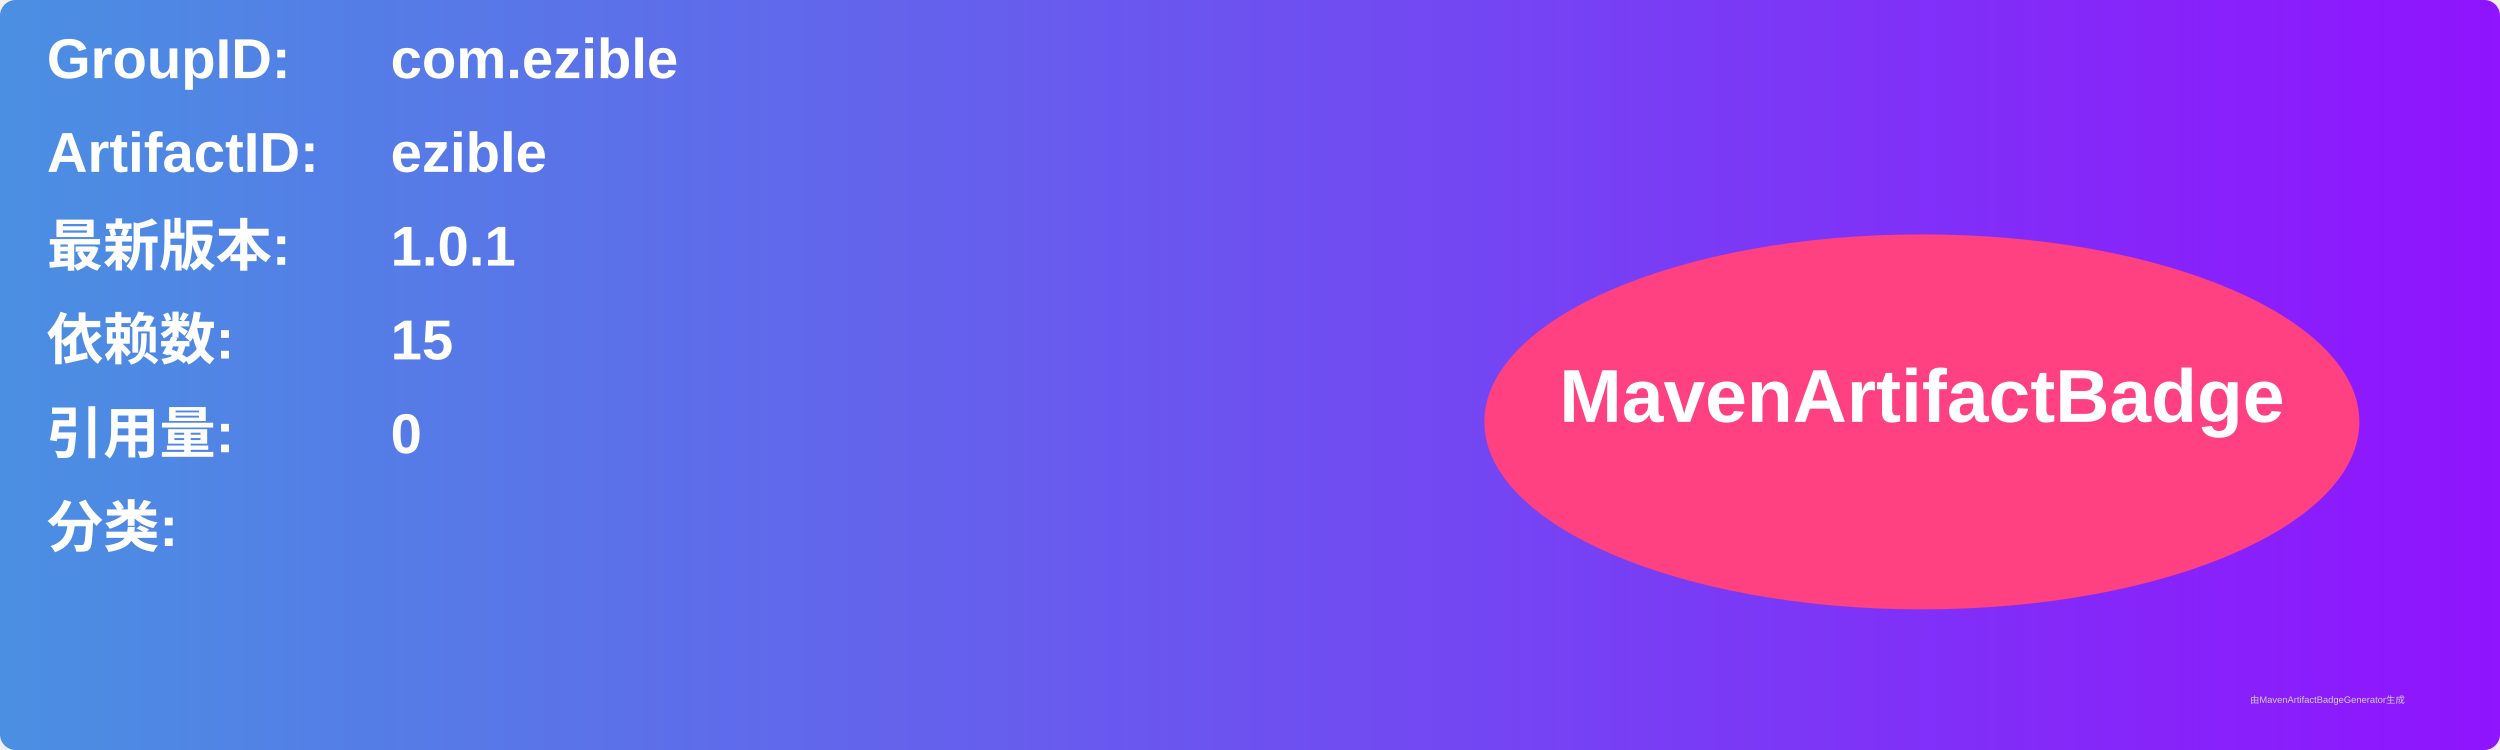
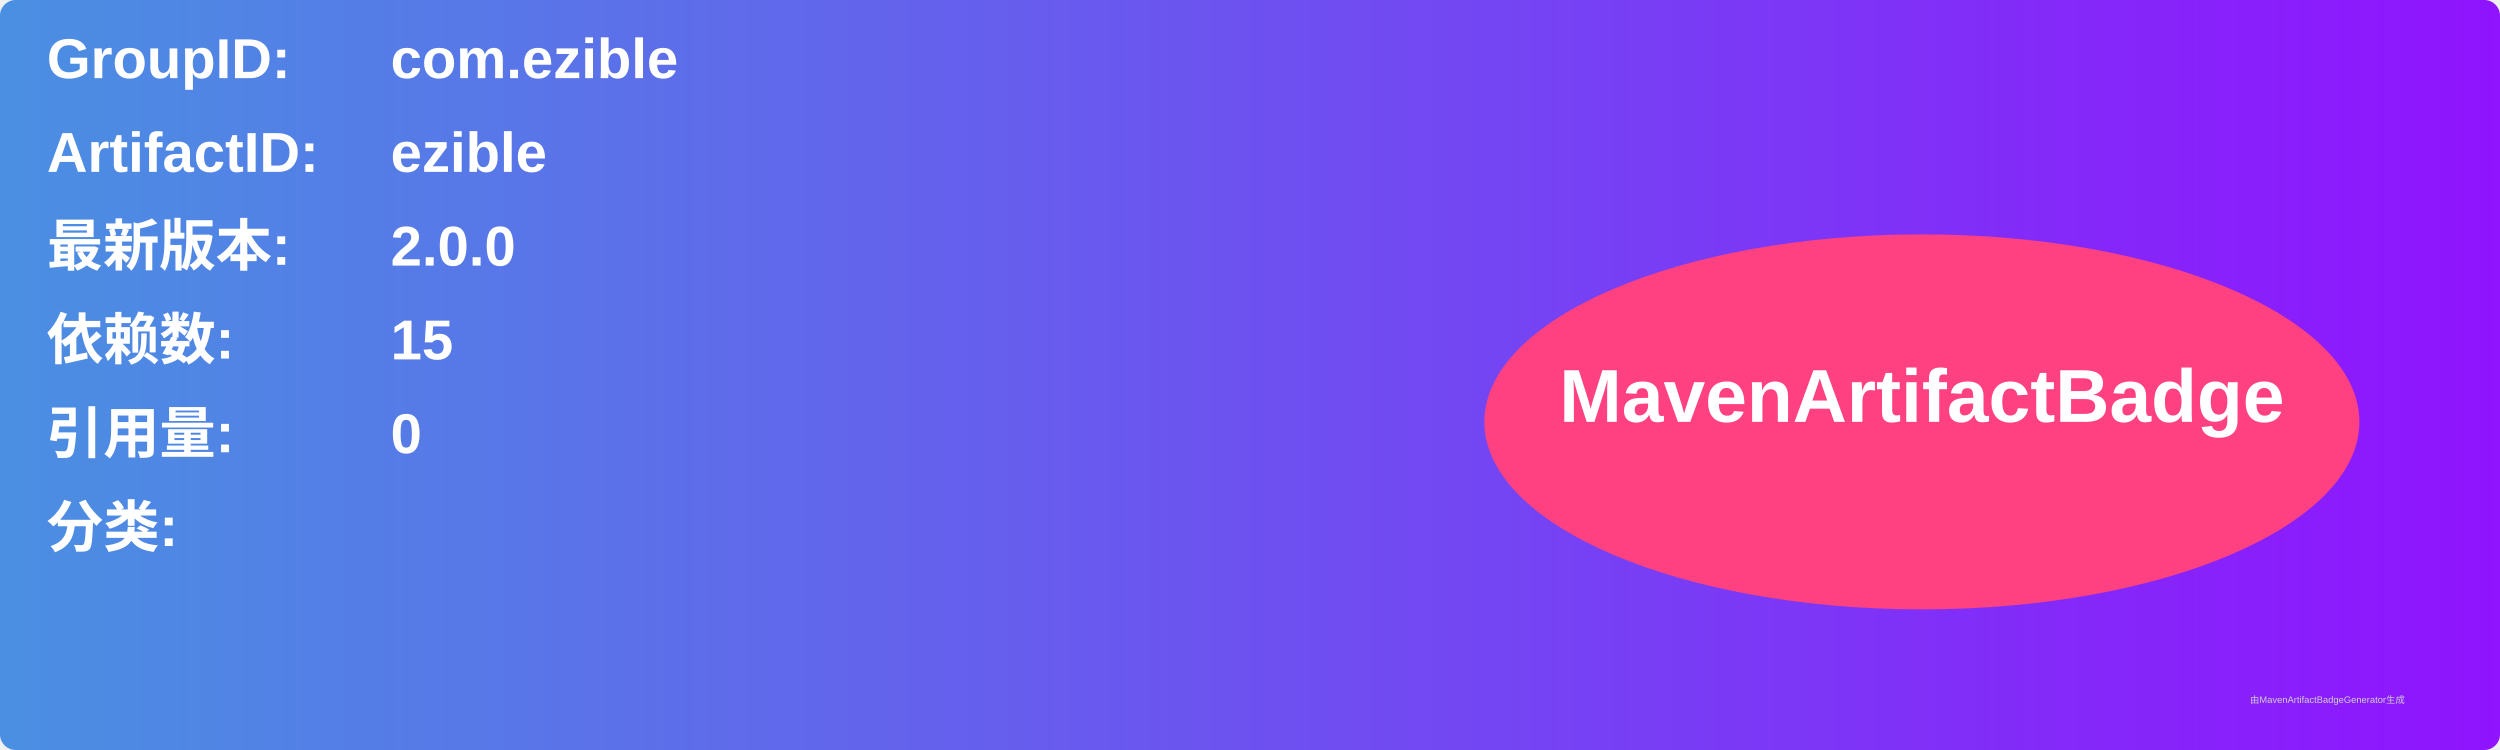
<svg xmlns="http://www.w3.org/2000/svg" width="800" height="240" viewBox="0 0 800 240">
  <linearGradient id="grad" x1="0%" y1="0%" x2="100%" y2="0%">
    <stop offset="0%" stop-color="#4a90e2" />
    <stop offset="100%" stop-color="#9013fe" />
  </linearGradient>
  <rect width="100%" height="100%" rx="5" ry="5" fill="url(#grad)" />
  <g transform="translate(15, 15)">
    <text x="0" y="10" font-family="Arial" font-size="18" fill="white" font-weight="bold" width="260">GroupID:</text>
    <text x="110" y="10" font-family="Arial" font-size="18" fill="white" font-weight="bold" width="460">com.ezible</text>
    <text x="0" y="40" font-family="Arial" font-size="18" fill="white" font-weight="bold" width="260">ArtifactID:</text>
    <text x="110" y="40" font-family="Arial" font-size="18" fill="white" font-weight="bold" width="460">ezible</text>
    <text x="0" y="70" font-family="Arial" font-size="18" fill="white" font-weight="bold">最新版本:</text>
    <text x="110" y="70" font-family="Arial" font-size="18" fill="white" font-weight="bold">
-       <tspan font-weight="bold">1.0.1</tspan>
+       <tspan font-weight="bold">2.0.0</tspan>
    </text>
    <text x="0" y="100" font-family="Arial" font-size="18" fill="white" font-weight="bold">依赖数: </text>
    <text x="110" y="100" font-family="Arial" font-size="18" fill="white">
      <tspan font-weight="bold">15</tspan>
    </text>
    <text x="0" y="130" font-family="Arial" font-size="18" fill="white" font-weight="bold">引用量: </text>
    <text x="110" y="130" font-family="Arial" font-size="18" fill="white">
      <tspan font-weight="bold">0</tspan>
    </text>
    <text x="0" y="160" font-family="Arial" font-size="18" fill="white" font-weight="bold">分类:</text>
    <text x="10" y="190" font-family="Arial" font-size="10" fill="white">
      <tspan font-weight="bold" />
    </text>
    <ellipse cx="600" cy="120" rx="140" ry="60" fill="#ff4081" />
    <text x="600" y="120" text-anchor="middle" font-family="Arial" font-size="24" fill="white" font-weight="bold">MavenArtifactBadge</text>
  </g>
  <text x="720" y="225" font-family="Arial" font-size="3" fill="#d0d0d0">由MavenArtifactBadgeGenerator生成</text>
</svg>
